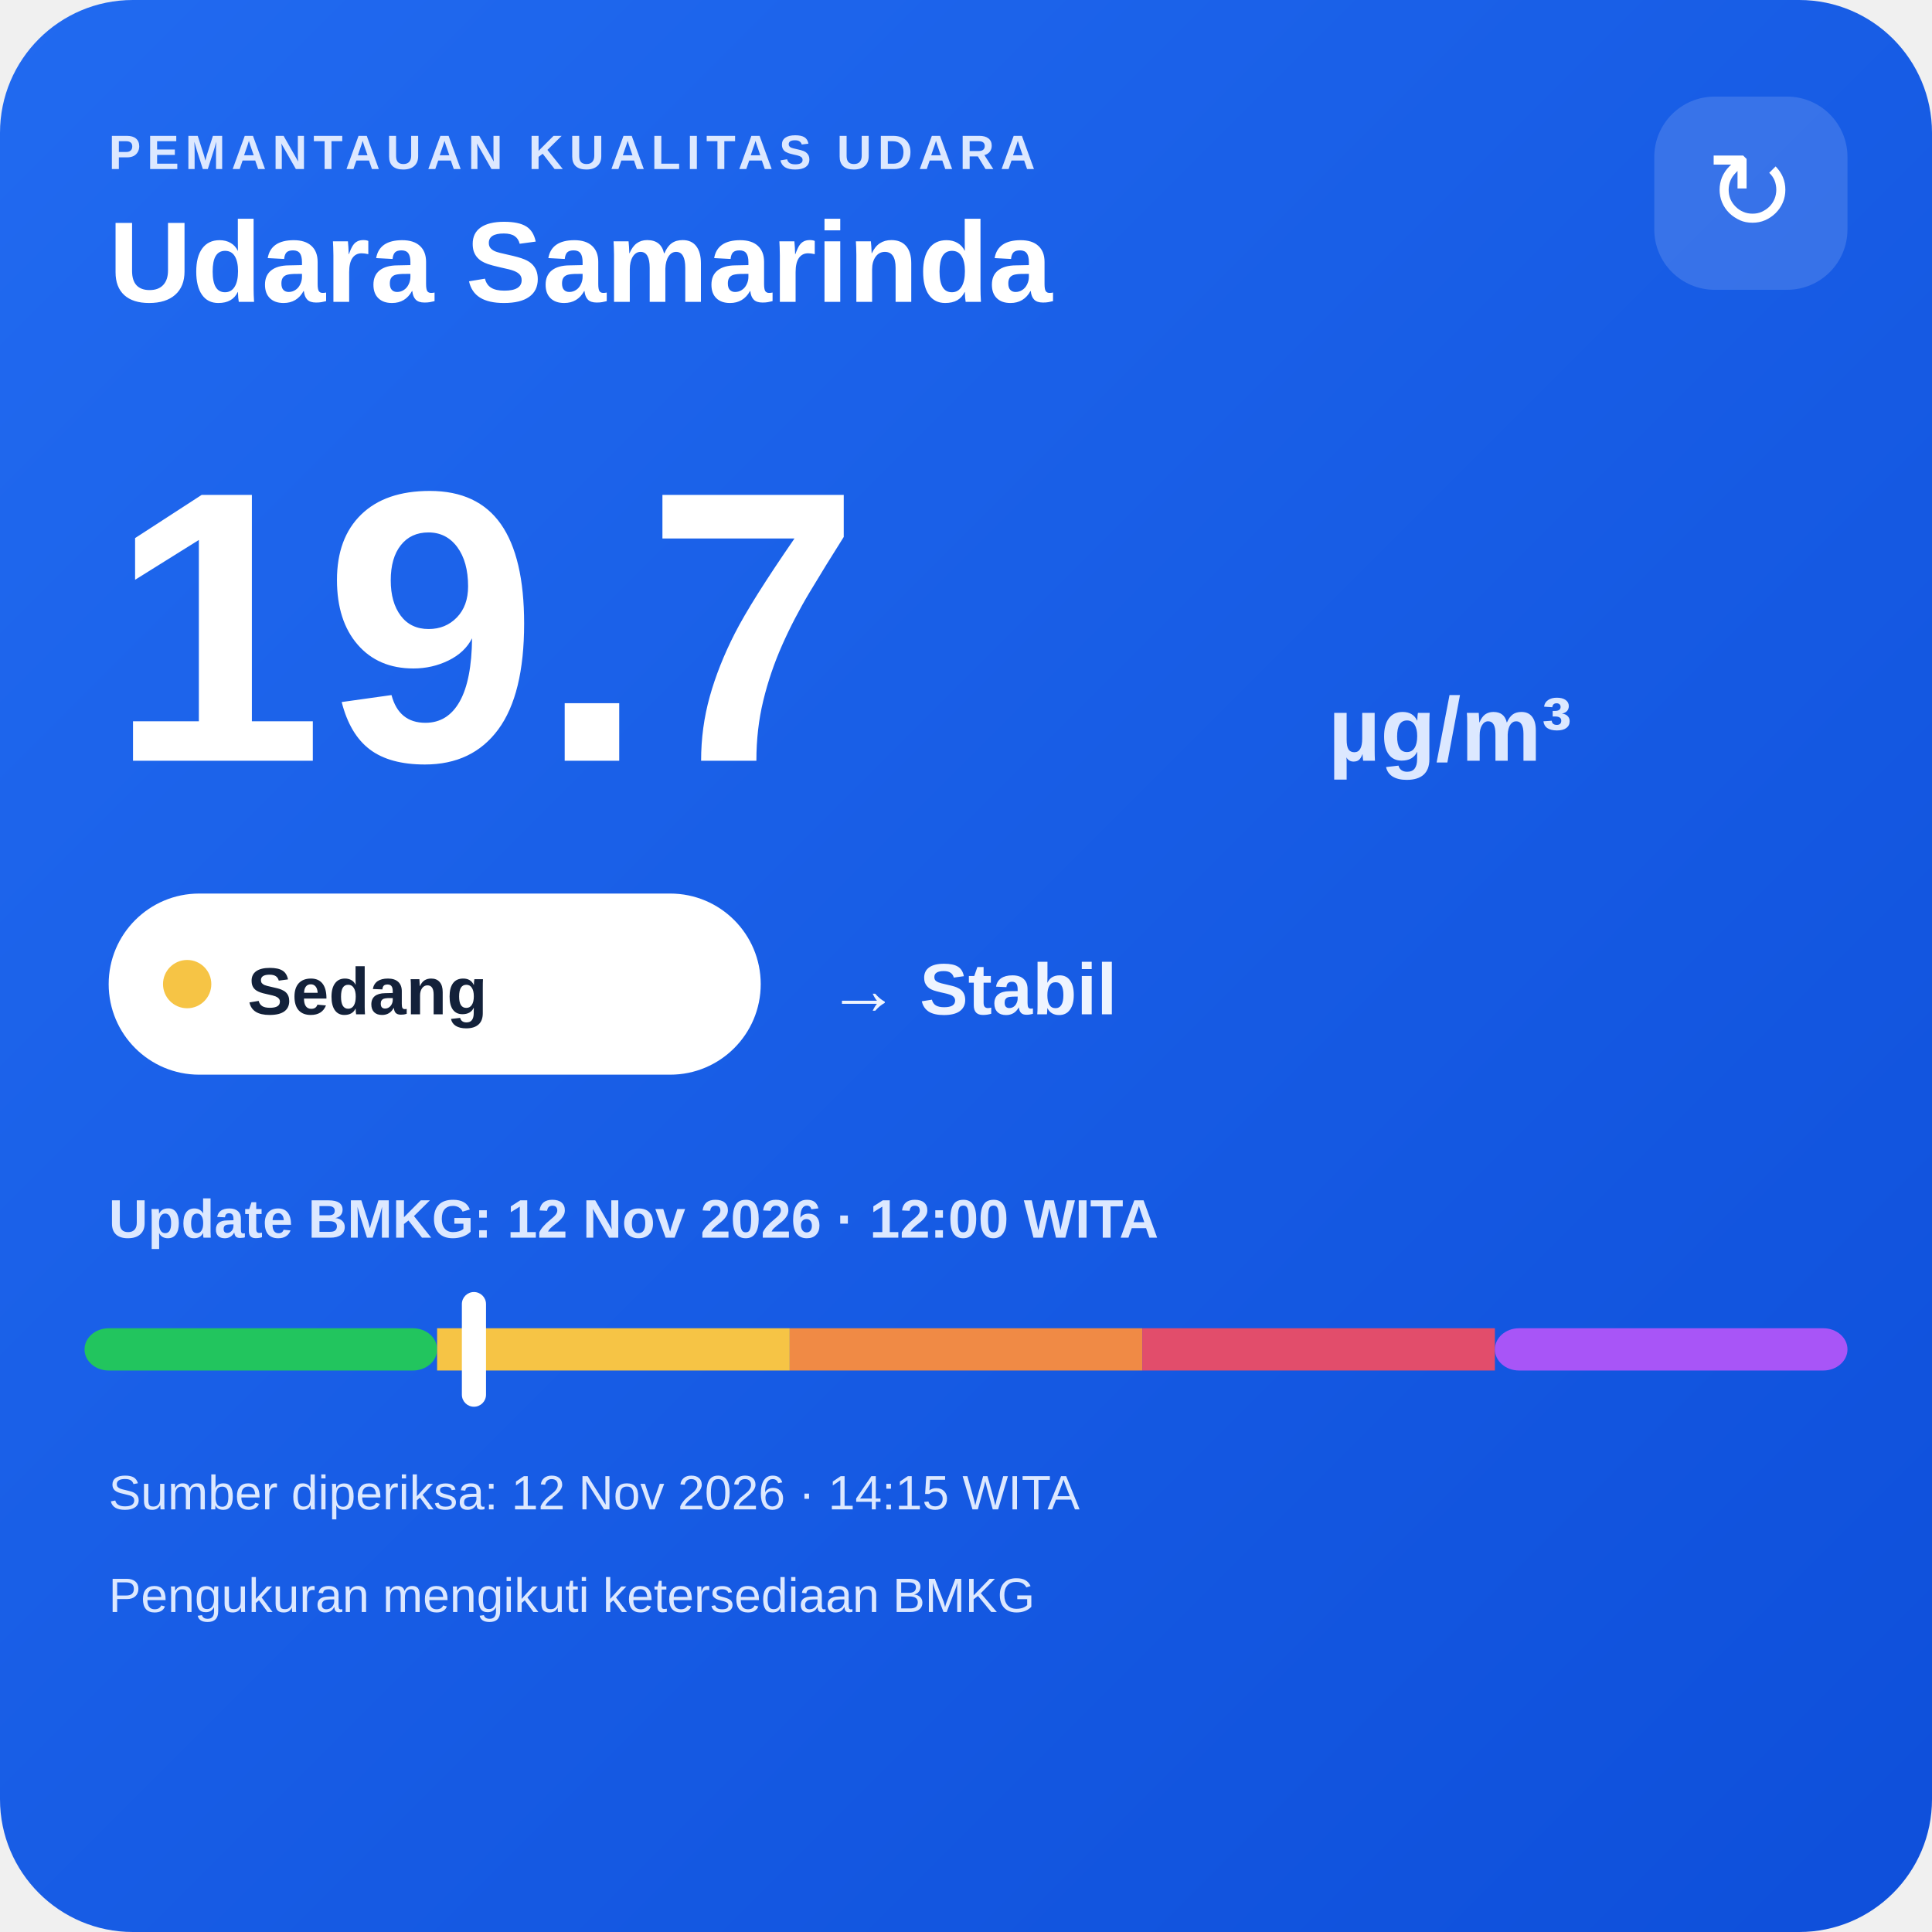
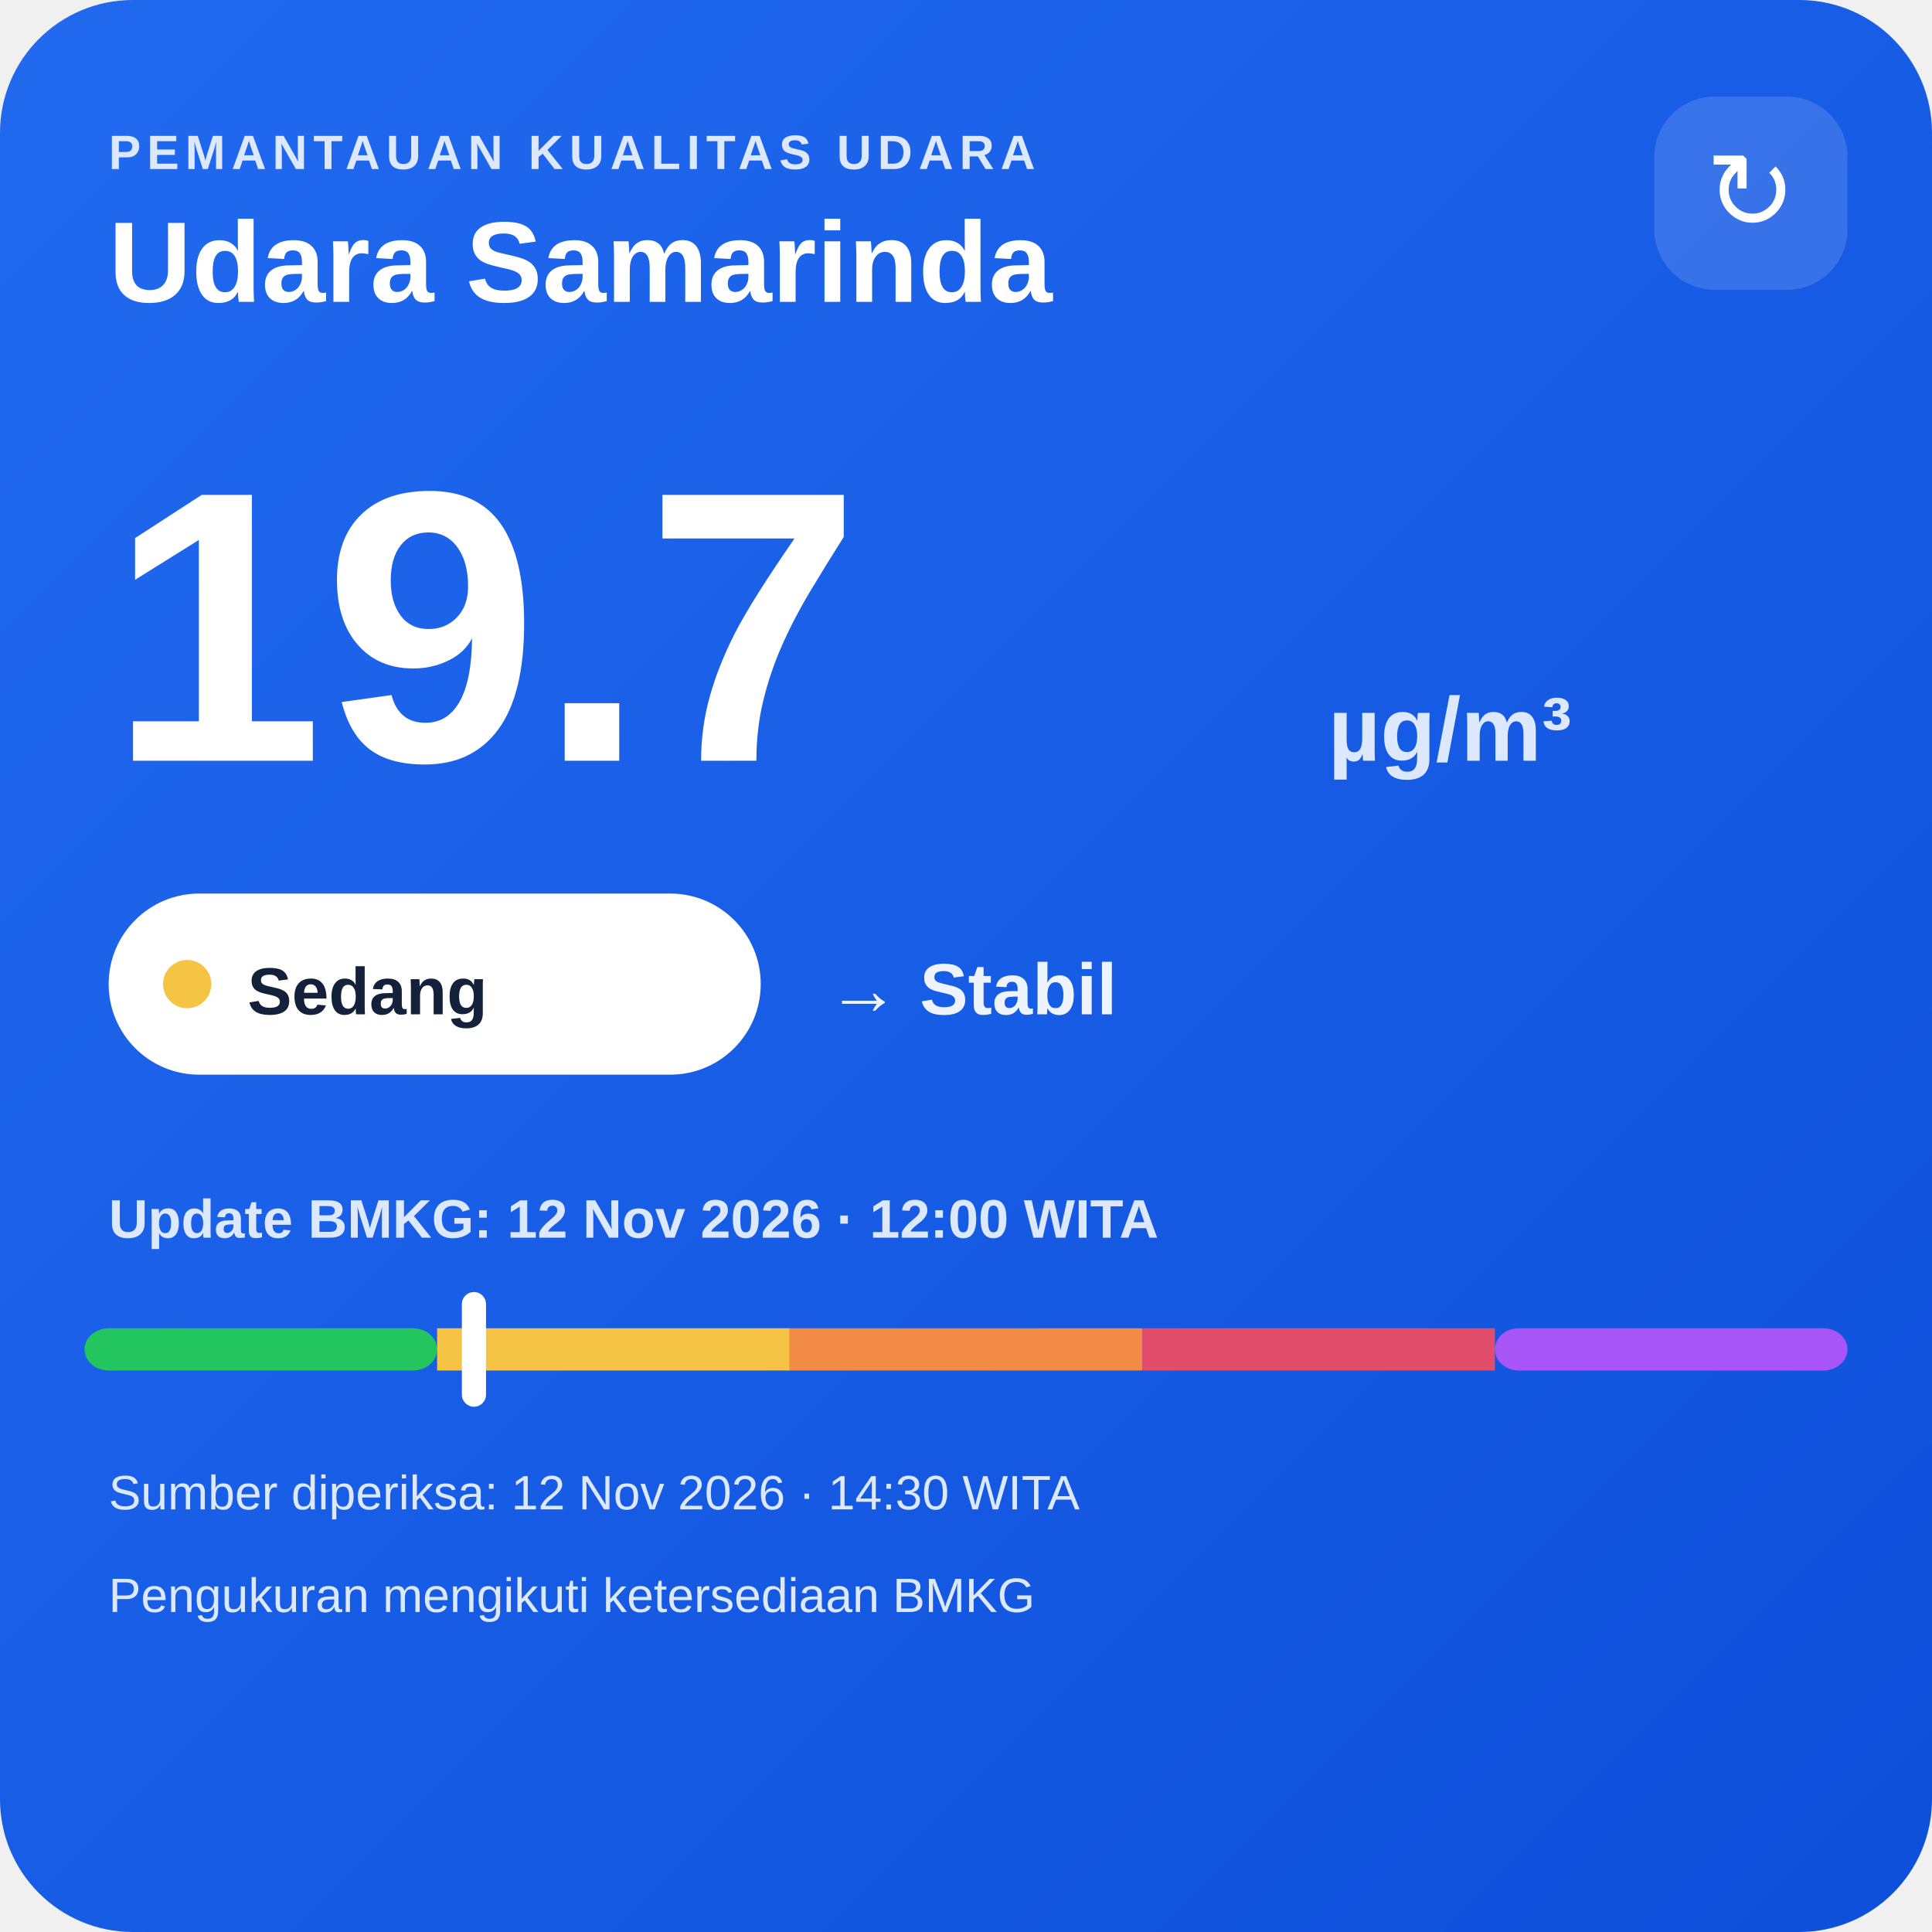
<svg xmlns="http://www.w3.org/2000/svg" width="320" height="320" viewBox="0 0 320 320">
  <defs>
    <linearGradient id="bg" x1="0" y1="0" x2="1" y2="1">
      <stop offset="0" stop-color="#216af0" />
      <stop offset="1" stop-color="#0e4fda" />
    </linearGradient>
  </defs>
  <rect width="320" height="320" rx="22" fill="url(#bg)" />
  <text x="18" y="28" fill="#dce8ff" font-family="Arial,sans-serif" font-size="8" font-weight="700" letter-spacing="1">PEMANTAUAN KUALITAS UDARA</text>
  <text x="18" y="50" fill="#ffffff" font-family="Arial,sans-serif" font-size="19" font-weight="700">Udara Samarinda</text>
  <rect x="274" y="16" width="32" height="32" rx="10" fill="#ffffff" fill-opacity=".14" />
  <text x="290" y="38" text-anchor="middle" fill="#ffffff" font-family="Arial,sans-serif" font-size="18">↻</text>
  <text x="18" y="126" fill="#ffffff" font-family="Arial,sans-serif" font-size="64" font-weight="800">19.7</text>
  <text x="220" y="126" fill="#dce8ff" font-family="Arial,sans-serif" font-size="15" font-weight="700">µg/m³</text>
  <rect x="18" y="148" width="108" height="30" rx="15" fill="#ffffff" />
  <circle cx="31" cy="163" r="4" fill="#f6c445" />
  <text x="41" y="168" fill="#13213a" font-family="Arial,sans-serif" font-size="11" font-weight="700">Sedang</text>
  <text x="137" y="168" fill="#eef4ff" font-family="Arial,sans-serif" font-size="12" font-weight="700">→ Stabil</text>
  <text x="18" y="205" fill="#dce8ff" font-family="Arial,sans-serif" font-size="9" font-weight="700">Update BMKG: 12 Nov 2026 · 12:00 WITA</text>
  <rect x="14" y="220" width="58.4" height="7" rx="4" fill="#22c55e" />
  <rect x="72.4" y="220" width="58.4" height="7" fill="#f6c445" />
  <rect x="130.8" y="220" width="58.4" height="7" fill="#f08a45" />
  <rect x="189.2" y="220" width="58.4" height="7" fill="#e24d6b" />
  <rect x="247.6" y="220" width="58.4" height="7" rx="4" fill="#a855f7" />
  <rect x="76.5" y="214" width="4" height="19" rx="2" fill="#ffffff" />
-   <text x="18" y="250" fill="#dce8ff" font-family="Arial,sans-serif" font-size="8">Sumber diperiksa: 12 Nov 2026 · 14:15 WITA</text>
+   <text x="18" y="250" fill="#dce8ff" font-family="Arial,sans-serif" font-size="8">Sumber diperiksa: 12 Nov 2026 · 14:30 WITA</text>
  <text x="18" y="267" fill="#dce8ff" font-family="Arial,sans-serif" font-size="8">Pengukuran mengikuti ketersediaan BMKG</text>
</svg>
